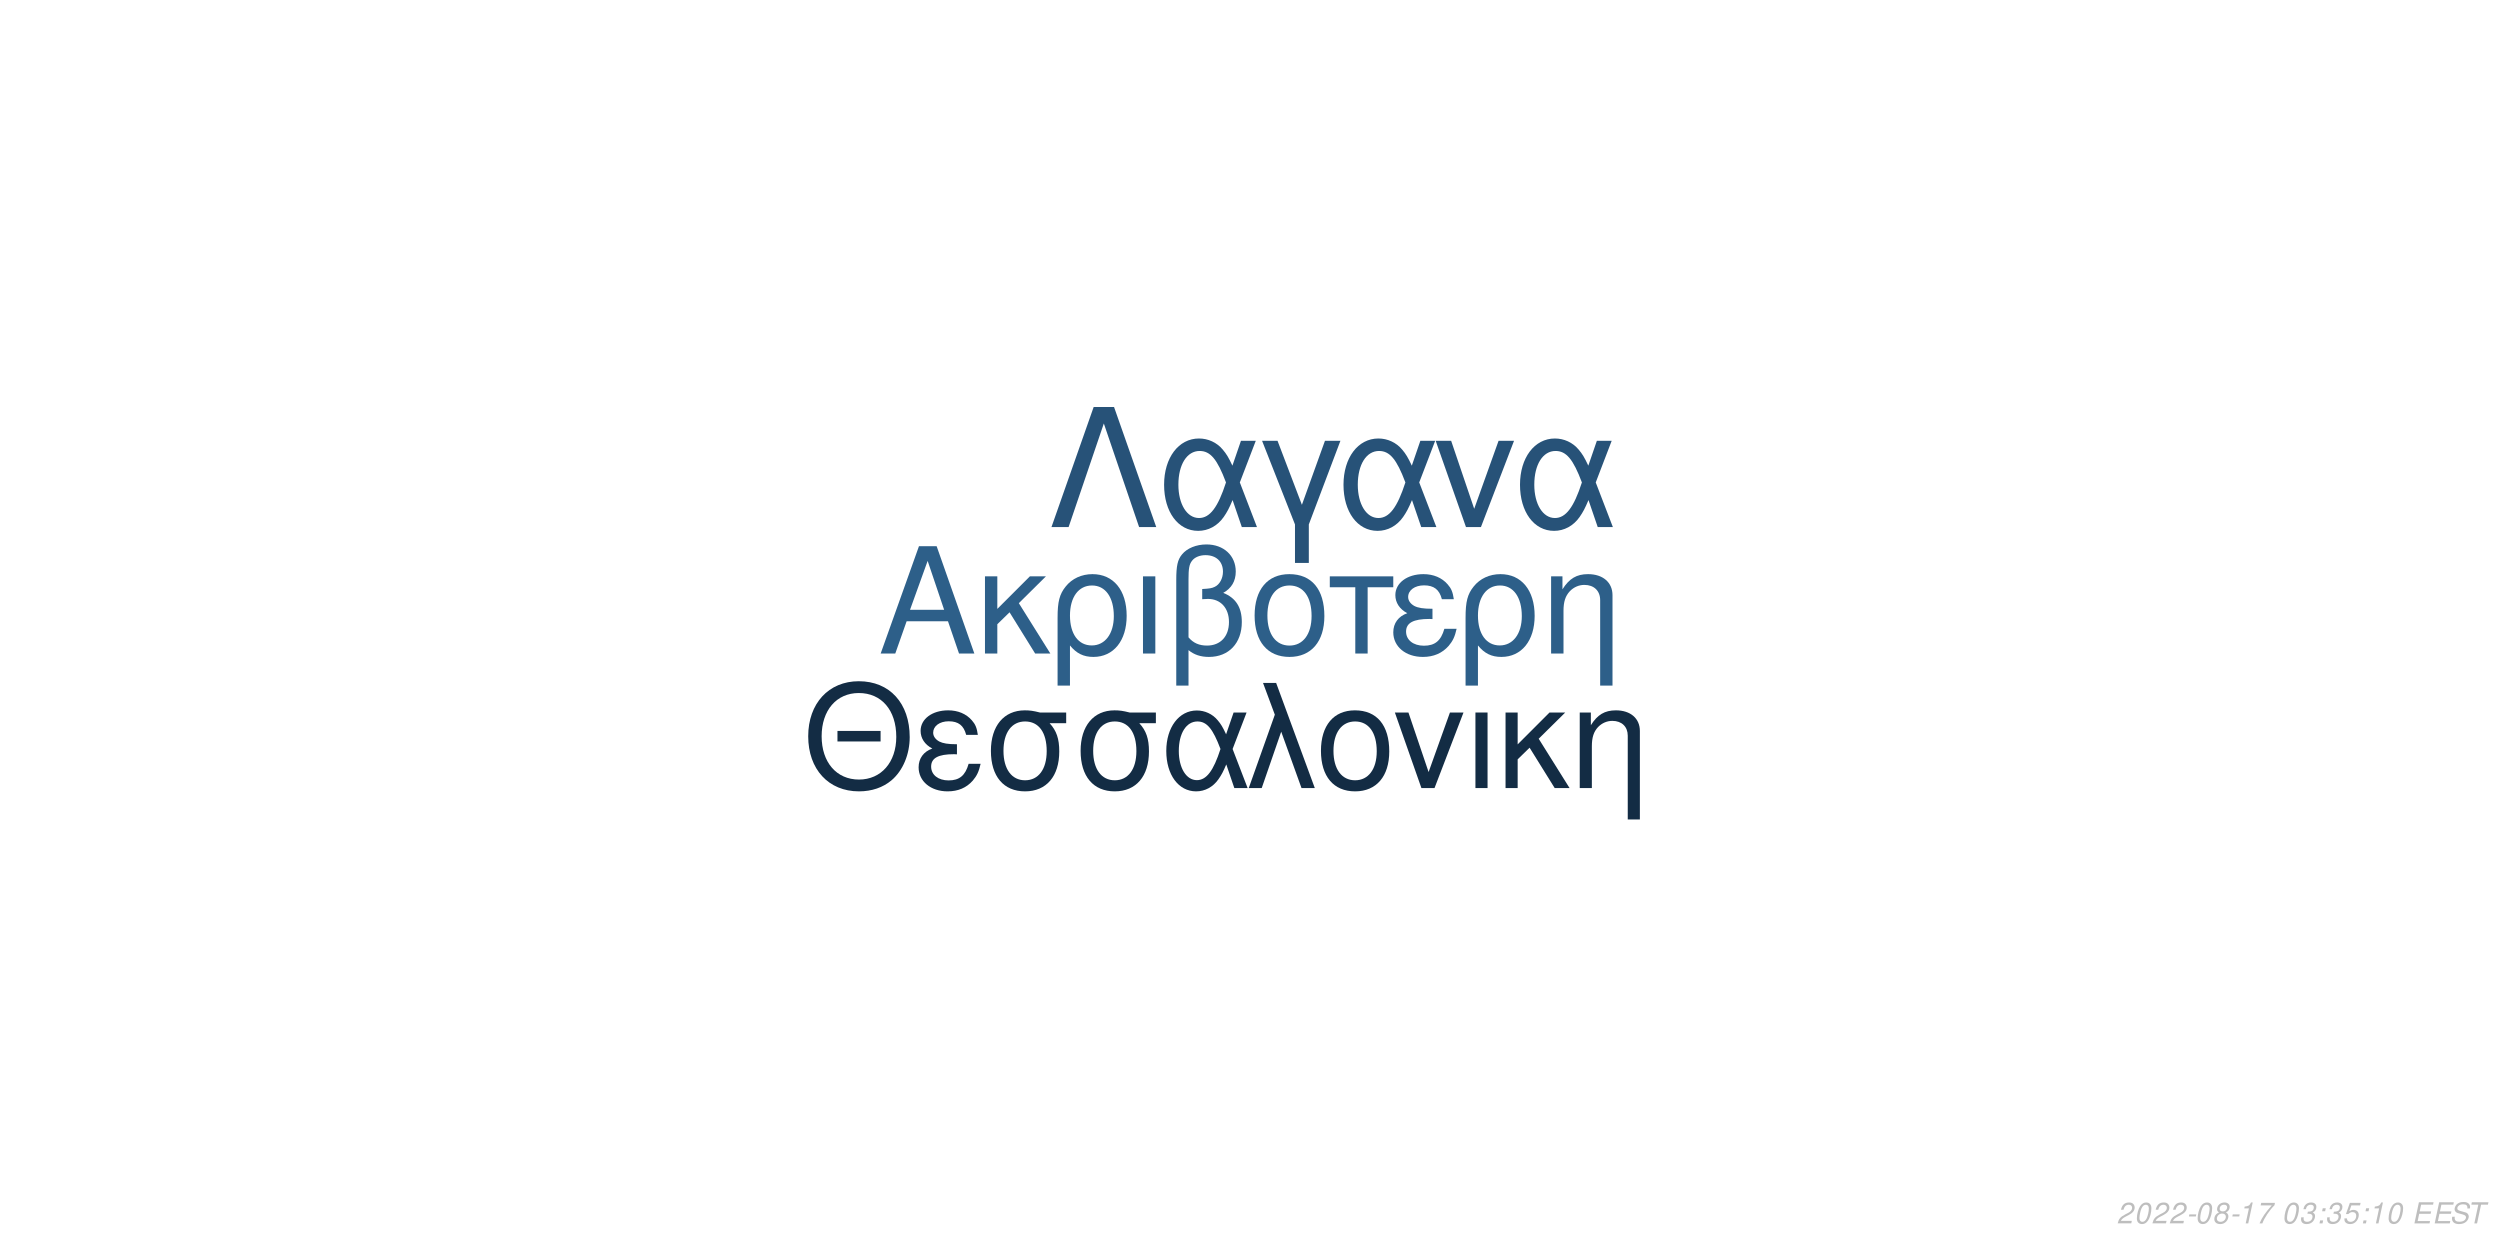
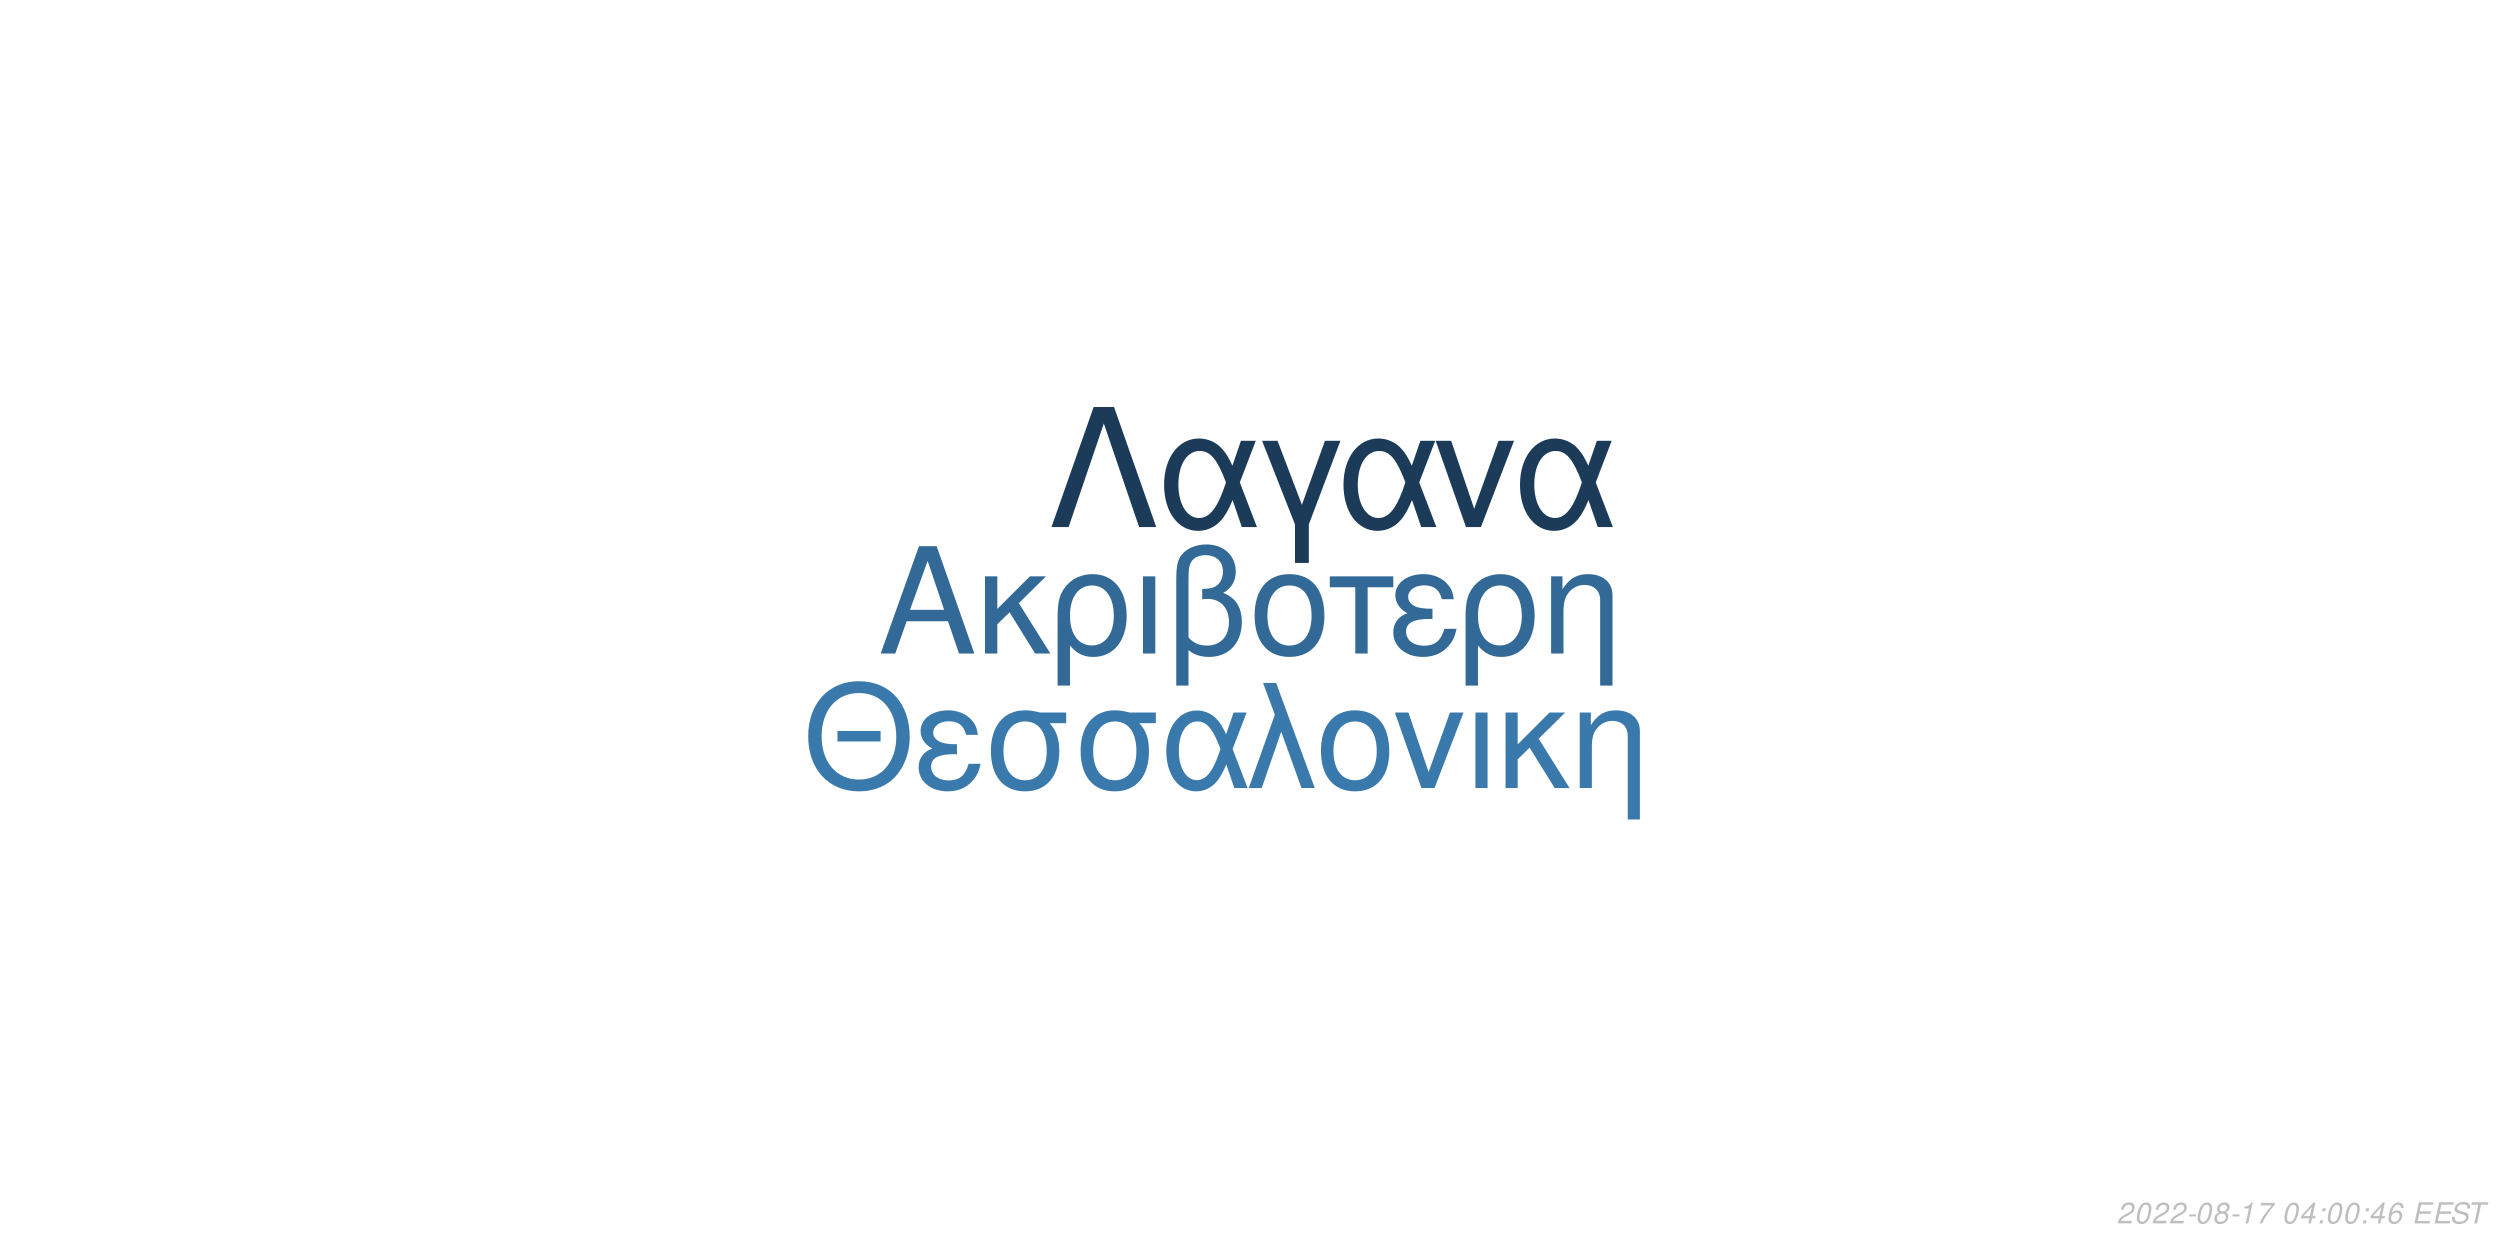
<svg xmlns="http://www.w3.org/2000/svg" xmlns:xlink="http://www.w3.org/1999/xlink" width="864pt" height="432pt" viewBox="0 0 864 432" version="1.1">
  <defs>
    <g>
      <symbol overflow="visible" id="glyph0-0">
        <path style="stroke:none;" d="" />
      </symbol>
      <symbol overflow="visible" id="glyph0-1">
        <path style="stroke:none;" d="M 24.125 -11.141 L 27.938 0 L 33.234 0 L 20.203 -37.094 L 14.094 -37.094 L 0.859 0 L 5.906 0 L 9.828 -11.141 Z M 22.797 -15.109 L 11 -15.109 L 17.094 -32.016 Z M 22.797 -15.109 " />
      </symbol>
      <symbol overflow="visible" id="glyph0-2">
        <path style="stroke:none;" d="M 7.172 -15.422 L 7.172 -26.672 L 2.906 -26.672 L 2.906 0 L 7.172 0 L 7.172 -10.125 L 11.406 -14.25 L 20.25 0 L 25.5 0 L 14.609 -17.406 L 23.969 -26.672 L 18.422 -26.672 Z M 7.172 -15.422 " />
      </symbol>
      <symbol overflow="visible" id="glyph0-3">
        <path style="stroke:none;" d="M 3 11.094 L 7.281 11.094 L 7.281 -2.797 C 9.516 -0.047 11.953 1.172 15.375 1.172 C 22.344 1.172 26.875 -4.422 26.875 -13.031 C 26.875 -21.891 22.297 -27.438 15.062 -27.438 C 11.297 -27.438 7.984 -25.906 5.797 -23.156 C 3.672 -20.516 3 -17.969 3 -12.359 Z M 14.906 -23.516 C 19.547 -23.516 22.438 -19.438 22.438 -12.922 C 22.438 -6.812 19.391 -2.797 14.812 -2.797 C 10.172 -2.797 7.281 -6.766 7.281 -13.125 C 7.281 -19.484 10.234 -23.516 14.906 -23.516 Z M 14.906 -23.516 " />
      </symbol>
      <symbol overflow="visible" id="glyph0-4">
        <path style="stroke:none;" d="M 3.516 0 L 7.781 0 L 7.781 -26.672 L 3.516 -26.672 Z M 3.516 0 " />
      </symbol>
      <symbol overflow="visible" id="glyph0-5">
        <path style="stroke:none;" d="M 4.016 11.094 L 8.25 11.094 L 8.25 -1.172 C 10.172 0.406 12.422 1.172 15.312 1.172 C 22.188 1.172 26.672 -3.609 26.672 -10.891 C 26.672 -15.984 24.578 -19.234 20.25 -20.969 C 23.109 -22.547 24.578 -25.031 24.578 -28.344 C 24.578 -33.844 20.406 -37.703 14.453 -37.703 C 10.938 -37.703 7.734 -36.391 6 -34.25 C 4.484 -32.422 4.016 -30.328 4.016 -25.391 Z M 8.25 -25.656 C 8.25 -29.359 8.5 -30.844 9.469 -32.062 C 10.375 -33.281 12.156 -34 14.094 -34 C 17.812 -34 20.156 -31.812 20.156 -28.297 C 20.156 -25.953 18.984 -23.812 17.297 -23.047 C 16.281 -22.547 15.469 -22.438 12.984 -22.297 L 12.984 -18.781 C 13.734 -18.828 14.344 -18.875 14.969 -18.875 C 19.344 -18.875 22.234 -15.719 22.234 -10.891 C 22.234 -5.906 19.281 -2.75 14.656 -2.75 C 11.953 -2.75 9.922 -3.609 8.25 -5.594 Z M 8.25 -25.656 " />
      </symbol>
      <symbol overflow="visible" id="glyph0-6">
        <path style="stroke:none;" d="M 14.094 -27.438 C 6.562 -27.438 2.094 -22.094 2.094 -13.125 C 2.094 -4.125 6.562 1.172 14.141 1.172 C 21.672 1.172 26.203 -4.172 26.203 -12.922 C 26.203 -22.188 21.828 -27.438 14.094 -27.438 Z M 14.141 -23.516 C 18.938 -23.516 21.781 -19.594 21.781 -12.984 C 21.781 -6.672 18.828 -2.75 14.141 -2.75 C 9.422 -2.75 6.516 -6.672 6.516 -13.125 C 6.516 -19.594 9.422 -23.516 14.141 -23.516 Z M 14.141 -23.516 " />
      </symbol>
      <symbol overflow="visible" id="glyph0-7">
        <path style="stroke:none;" d="M 7.891 0 L 12.156 0 L 12.156 -22.906 L 21.016 -22.906 L 21.016 -26.672 L -0.922 -26.672 L -0.922 -22.906 L 7.891 -22.906 Z M 7.891 0 " />
      </symbol>
      <symbol overflow="visible" id="glyph0-8">
        <path style="stroke:none;" d="M 14.562 -15.469 C 11.344 -15.469 9.562 -15.781 8.297 -16.438 C 6.922 -17.203 6.156 -18.328 6.156 -19.547 C 6.156 -21.891 8.453 -23.562 11.656 -23.562 C 15.062 -23.562 16.953 -22.094 17.812 -18.781 L 21.938 -18.781 C 21.578 -21.266 21.062 -22.5 19.797 -23.922 C 17.812 -26.203 14.906 -27.438 11.453 -27.438 C 5.797 -27.438 1.734 -24.375 1.734 -20.203 C 1.734 -17.609 3.156 -15.375 5.859 -13.938 C 2.797 -12.875 1.016 -10.484 1.016 -7.328 C 1.016 -2.391 5.297 1.172 11.25 1.172 C 14.969 1.172 17.906 -0.109 20.156 -2.641 C 21.578 -4.328 22.297 -5.797 22.906 -8.547 L 18.672 -8.547 C 17.5 -4.422 15.422 -2.703 11.609 -2.703 C 7.938 -2.703 5.438 -4.688 5.438 -7.578 C 5.438 -10.578 7.938 -11.953 13.484 -11.953 C 13.641 -11.953 14.094 -11.953 14.562 -11.906 Z M 14.562 -15.469 " />
      </symbol>
      <symbol overflow="visible" id="glyph0-9">
        <path style="stroke:none;" d="M 3.562 -26.672 L 3.562 0 L 7.844 0 L 7.844 -14.703 C 7.844 -17.906 8.5 -19.891 10.031 -21.531 C 11.406 -22.953 13.188 -23.719 15.062 -23.719 C 18.375 -23.719 20.516 -21.672 20.516 -18.469 L 20.516 11.094 L 24.781 11.094 L 24.781 -20.156 C 24.781 -24.578 21.469 -27.438 16.328 -27.438 C 12.359 -27.438 9.828 -25.906 7.484 -22.188 L 7.484 -26.672 Z M 3.562 -26.672 " />
      </symbol>
      <symbol overflow="visible" id="glyph1-0">
        <path style="stroke:none;" d="" />
      </symbol>
      <symbol overflow="visible" id="glyph1-1">
        <path style="stroke:none;" d="M 26.859 -19.734 L 11.953 -19.734 L 11.953 -16.094 L 26.859 -16.094 Z M 19.328 -36.922 C 8.922 -36.922 1.844 -29.25 1.844 -17.891 C 1.844 -6.484 8.875 1.141 19.391 1.141 C 23.812 1.141 27.703 -0.203 30.641 -2.688 C 34.578 -6.031 36.922 -11.656 36.922 -17.594 C 36.922 -29.297 30 -36.922 19.328 -36.922 Z M 19.328 -32.844 C 27.203 -32.844 32.281 -26.906 32.281 -17.688 C 32.281 -8.922 27.062 -2.938 19.391 -2.938 C 11.609 -2.938 6.484 -8.922 6.484 -17.891 C 6.484 -26.859 11.609 -32.844 19.328 -32.844 Z M 19.328 -32.844 " />
      </symbol>
      <symbol overflow="visible" id="glyph1-2">
        <path style="stroke:none;" d="M 14.25 -15.141 C 11.109 -15.141 9.375 -15.453 8.125 -16.094 C 6.781 -16.844 6.031 -17.938 6.031 -19.141 C 6.031 -21.422 8.266 -23.078 11.406 -23.078 C 14.75 -23.078 16.594 -21.625 17.438 -18.391 L 21.469 -18.391 C 21.125 -20.828 20.625 -22.031 19.391 -23.422 C 17.438 -25.656 14.594 -26.859 11.219 -26.859 C 5.688 -26.859 1.688 -23.875 1.688 -19.781 C 1.688 -17.234 3.094 -15.047 5.734 -13.656 C 2.734 -12.609 1 -10.266 1 -7.172 C 1 -2.344 5.188 1.141 11.016 1.141 C 14.656 1.141 17.547 -0.094 19.734 -2.594 C 21.125 -4.234 21.828 -5.688 22.422 -8.375 L 18.281 -8.375 C 17.141 -4.328 15.094 -2.641 11.359 -2.641 C 7.766 -2.641 5.328 -4.578 5.328 -7.422 C 5.328 -10.359 7.766 -11.703 13.203 -11.703 C 13.359 -11.703 13.797 -11.703 14.25 -11.656 Z M 14.25 -15.141 " />
      </symbol>
      <symbol overflow="visible" id="glyph1-3">
        <path style="stroke:none;" d="M 29 -26.109 L 19.938 -26.109 C 17.594 -26.703 16.438 -26.859 14.703 -26.859 C 7.469 -26.859 2.984 -21.469 2.984 -12.859 C 2.984 -4.031 7.375 1.141 14.797 1.141 C 22.172 1.141 26.609 -4.078 26.609 -12.656 C 26.609 -17.047 25.656 -19.828 23.266 -22.422 L 29 -22.422 Z M 14.797 -23.016 C 19.531 -23.016 22.266 -19.234 22.266 -12.75 C 22.266 -6.531 19.438 -2.688 14.797 -2.688 C 10.172 -2.688 7.328 -6.531 7.328 -12.859 C 7.328 -19.188 10.172 -23.016 14.797 -23.016 Z M 14.797 -23.016 " />
      </symbol>
      <symbol overflow="visible" id="glyph1-4">
        <path style="stroke:none;" d="M 29.344 -26.109 L 24.859 -26.109 L 22.266 -18.578 C 21.125 -21.031 20.484 -22.125 19.328 -23.469 C 17.547 -25.609 14.906 -26.812 12.156 -26.812 C 5.984 -26.812 1.594 -20.984 1.594 -12.812 C 1.594 -4.578 5.828 1.141 11.906 1.141 C 14.953 1.141 17.734 -0.344 19.625 -3.047 C 20.672 -4.531 21.281 -5.688 22.328 -8.172 L 25.109 0 L 29.703 0 L 24.516 -13.5 Z M 20.328 -13.5 C 17.891 -5.922 15.453 -2.734 12.156 -2.734 C 8.516 -2.734 5.922 -6.922 5.922 -12.812 C 5.922 -18.938 8.516 -23.016 12.359 -23.016 C 15.594 -23.016 17.688 -20.531 20.328 -13.5 Z M 20.328 -13.5 " />
      </symbol>
      <symbol overflow="visible" id="glyph1-5">
        <path style="stroke:none;" d="M 1.094 0 L 5.578 0 L 12.312 -19.484 L 19.328 0 L 23.922 0 L 10.562 -36.328 L 6.031 -36.328 L 10.109 -25.359 Z M 1.094 0 " />
      </symbol>
      <symbol overflow="visible" id="glyph1-6">
        <path style="stroke:none;" d="M 13.797 -26.859 C 6.422 -26.859 2.047 -21.625 2.047 -12.859 C 2.047 -4.031 6.422 1.141 13.859 1.141 C 21.234 1.141 25.656 -4.078 25.656 -12.656 C 25.656 -21.719 21.375 -26.859 13.797 -26.859 Z M 13.859 -23.016 C 18.531 -23.016 21.328 -19.188 21.328 -12.703 C 21.328 -6.531 18.438 -2.688 13.859 -2.688 C 9.219 -2.688 6.375 -6.531 6.375 -12.859 C 6.375 -19.188 9.219 -23.016 13.859 -23.016 Z M 13.859 -23.016 " />
      </symbol>
      <symbol overflow="visible" id="glyph1-7">
        <path style="stroke:none;" d="M 14.297 0 L 24.312 -26.109 L 19.625 -26.109 L 12.25 -5.531 L 5.281 -26.109 L 0.594 -26.109 L 9.766 0 Z M 14.297 0 " />
      </symbol>
      <symbol overflow="visible" id="glyph1-8">
        <path style="stroke:none;" d="M 3.438 0 L 7.625 0 L 7.625 -26.109 L 3.438 -26.109 Z M 3.438 0 " />
      </symbol>
      <symbol overflow="visible" id="glyph1-9">
        <path style="stroke:none;" d="M 7.031 -15.094 L 7.031 -26.109 L 2.844 -26.109 L 2.844 0 L 7.031 0 L 7.031 -9.922 L 11.156 -13.953 L 19.828 0 L 24.969 0 L 14.297 -17.047 L 23.469 -26.109 L 18.031 -26.109 Z M 7.031 -15.094 " />
      </symbol>
      <symbol overflow="visible" id="glyph1-10">
        <path style="stroke:none;" d="M 3.484 -26.109 L 3.484 0 L 7.672 0 L 7.672 -14.406 C 7.672 -17.547 8.328 -19.484 9.812 -21.078 C 11.156 -22.469 12.906 -23.219 14.75 -23.219 C 17.984 -23.219 20.078 -21.234 20.078 -18.094 L 20.078 10.859 L 24.266 10.859 L 24.266 -19.734 C 24.266 -24.062 21.031 -26.859 16 -26.859 C 12.109 -26.859 9.609 -25.359 7.328 -21.719 L 7.328 -26.109 Z M 3.484 -26.109 " />
      </symbol>
      <symbol overflow="visible" id="glyph2-0">
        <path style="stroke:none;" d="" />
      </symbol>
      <symbol overflow="visible" id="glyph2-1">
        <path style="stroke:none;" d="M 22.531 -41.484 L 15.484 -41.484 L 0.906 0 L 6.828 0 L 19 -35.797 L 31.188 0 L 37.109 0 Z M 22.531 -41.484 " />
      </symbol>
      <symbol overflow="visible" id="glyph2-2">
        <path style="stroke:none;" d="M 33.516 -29.812 L 28.391 -29.812 L 25.438 -21.219 C 24.125 -24.016 23.391 -25.266 22.078 -26.797 C 20.031 -29.25 17.016 -30.609 13.891 -30.609 C 6.828 -30.609 1.828 -23.953 1.828 -14.625 C 1.828 -5.234 6.656 1.312 13.594 1.312 C 17.078 1.312 20.266 -0.391 22.422 -3.469 C 23.609 -5.172 24.297 -6.484 25.5 -9.328 L 28.688 0 L 33.922 0 L 28 -15.422 Z M 23.219 -15.422 C 20.422 -6.766 17.641 -3.125 13.891 -3.125 C 9.734 -3.125 6.766 -7.906 6.766 -14.625 C 6.766 -21.625 9.734 -26.297 14.109 -26.297 C 17.812 -26.297 20.203 -23.453 23.219 -15.422 Z M 23.219 -15.422 " />
      </symbol>
      <symbol overflow="visible" id="glyph2-3">
        <path style="stroke:none;" d="M 12.062 12.406 L 16.844 12.406 L 16.844 -0.906 L 27.766 -29.812 L 22.422 -29.812 L 14.453 -7.688 L 6.031 -29.812 L 0.688 -29.812 L 12.062 -0.906 Z M 12.062 12.406 " />
      </symbol>
      <symbol overflow="visible" id="glyph2-4">
        <path style="stroke:none;" d="M 16.328 0 L 27.766 -29.812 L 22.422 -29.812 L 14 -6.312 L 6.031 -29.812 L 0.688 -29.812 L 11.156 0 Z M 16.328 0 " />
      </symbol>
      <symbol overflow="visible" id="glyph3-0">
        <path style="stroke:none;" d="" />
      </symbol>
      <symbol overflow="visible" id="glyph3-1">
        <path style="stroke:none;" d="M 5.234 -0.875 L 1.469 -0.875 C 1.641 -1.375 2.203 -1.891 3.109 -2.344 L 4.234 -2.938 C 5.562 -3.625 6.219 -4.469 6.219 -5.484 C 6.219 -5.938 6.062 -6.359 5.797 -6.656 C 5.469 -7.047 4.984 -7.234 4.312 -7.234 C 2.766 -7.234 1.891 -6.453 1.484 -4.734 L 2.375 -4.734 C 2.484 -5.188 2.609 -5.484 2.797 -5.75 C 3.094 -6.203 3.609 -6.453 4.188 -6.453 C 4.891 -6.453 5.344 -6.031 5.344 -5.375 C 5.344 -4.703 4.859 -4.094 4.016 -3.656 L 2.984 -3.125 C 1.234 -2.188 0.797 -1.656 0.344 -0.016 L 5.047 -0.016 Z M 5.234 -0.875 " />
      </symbol>
      <symbol overflow="visible" id="glyph3-2">
        <path style="stroke:none;" d="M 4.203 -7.234 C 3.375 -7.234 2.688 -6.812 2.125 -5.984 C 1.484 -5.047 0.984 -3.188 0.984 -1.734 C 0.984 -1.109 1.172 -0.562 1.484 -0.266 C 1.797 0.047 2.281 0.234 2.766 0.234 C 3.625 0.234 4.281 -0.156 4.859 -1.016 C 5.516 -1.953 6 -3.797 6 -5.266 C 6 -6.5 5.328 -7.234 4.203 -7.234 Z M 4.094 -6.453 C 4.734 -6.453 5.125 -5.984 5.125 -5.156 C 5.125 -4.203 4.781 -2.625 4.406 -1.812 C 3.984 -0.938 3.516 -0.547 2.875 -0.547 C 2.25 -0.547 1.875 -1.031 1.875 -1.828 C 1.875 -2.797 2.203 -4.344 2.594 -5.203 C 2.984 -6.047 3.453 -6.453 4.094 -6.453 Z M 4.094 -6.453 " />
      </symbol>
      <symbol overflow="visible" id="glyph3-3">
        <path style="stroke:none;" d="M 3.516 -3.125 L 1.125 -3.125 L 0.969 -2.406 L 3.359 -2.406 Z M 3.516 -3.125 " />
      </symbol>
      <symbol overflow="visible" id="glyph3-4">
        <path style="stroke:none;" d="M 4.766 -3.797 C 5.078 -3.969 5.234 -4.078 5.438 -4.234 C 5.812 -4.594 6.062 -5.172 6.062 -5.734 C 6.062 -6.625 5.344 -7.234 4.266 -7.234 C 2.812 -7.234 1.703 -6.219 1.703 -4.875 C 1.703 -4.406 1.875 -4.125 2.359 -3.812 C 1.297 -3.312 0.75 -2.516 0.75 -1.469 C 0.75 -0.438 1.547 0.234 2.812 0.234 C 3.656 0.234 4.359 -0.094 4.938 -0.734 C 5.359 -1.234 5.609 -1.859 5.609 -2.438 C 5.609 -3.047 5.312 -3.516 4.766 -3.797 Z M 4.109 -6.453 C 4.797 -6.453 5.188 -6.125 5.188 -5.578 C 5.188 -5.266 5.062 -4.922 4.859 -4.672 C 4.562 -4.312 4.188 -4.156 3.656 -4.156 C 2.984 -4.156 2.594 -4.453 2.594 -4.984 C 2.594 -5.859 3.203 -6.453 4.109 -6.453 Z M 3.453 -3.406 C 4.234 -3.406 4.734 -2.984 4.734 -2.312 C 4.734 -1.312 3.922 -0.547 2.875 -0.547 C 2.125 -0.547 1.625 -0.969 1.625 -1.625 C 1.625 -2.609 2.438 -3.406 3.453 -3.406 Z M 3.453 -3.406 " />
      </symbol>
      <symbol overflow="visible" id="glyph3-5">
        <path style="stroke:none;" d="M 3.703 -5.188 L 2.594 0 L 3.469 0 L 5.016 -7.234 L 4.438 -7.234 C 3.906 -6.156 3.688 -6.016 2.234 -5.812 L 2.109 -5.188 Z M 3.703 -5.188 " />
      </symbol>
      <symbol overflow="visible" id="glyph3-6">
        <path style="stroke:none;" d="M 6.703 -7.094 L 1.953 -7.094 L 1.766 -6.219 L 5.594 -6.219 C 3.344 -3.688 2.266 -2.109 1.375 0 L 2.344 0 C 3.031 -1.906 4.828 -4.594 6.547 -6.281 Z M 6.703 -7.094 " />
      </symbol>
      <symbol overflow="visible" id="glyph3-7">
        <path style="stroke:none;" d="" />
      </symbol>
      <symbol overflow="visible" id="glyph3-8">
-         <path style="stroke:none;" d="M 2.922 -3.312 C 3.125 -3.344 3.234 -3.344 3.375 -3.344 C 4.203 -3.344 4.688 -3 4.688 -2.406 C 4.688 -1.312 3.906 -0.547 2.781 -0.547 C 2.047 -0.547 1.594 -0.938 1.594 -1.562 C 1.594 -1.719 1.609 -1.844 1.656 -2.094 L 0.766 -2.094 C 0.734 -1.797 0.719 -1.641 0.719 -1.469 C 0.719 -0.375 1.406 0.234 2.641 0.234 C 3.547 0.234 4.297 -0.078 4.812 -0.656 C 5.266 -1.156 5.562 -1.875 5.562 -2.547 C 5.562 -3.125 5.344 -3.453 4.797 -3.734 C 5.641 -4.234 6.016 -4.844 6.016 -5.734 C 6.016 -6.656 5.312 -7.234 4.203 -7.234 C 3.375 -7.234 2.672 -6.938 2.188 -6.375 C 1.891 -6.031 1.703 -5.641 1.516 -4.906 L 2.391 -4.906 C 2.5 -5.359 2.594 -5.594 2.734 -5.812 C 3.047 -6.234 3.516 -6.453 4.078 -6.453 C 4.734 -6.453 5.141 -6.125 5.141 -5.578 C 5.141 -5.188 5.016 -4.797 4.797 -4.547 C 4.516 -4.234 4 -4.062 3.266 -4.062 L 3.078 -4.062 Z M 2.922 -3.312 " />
+         <path style="stroke:none;" d="M 3.625 -1.75 L 3.266 0 L 4.141 0 L 4.516 -1.75 L 5.562 -1.75 L 5.734 -2.531 L 4.688 -2.531 L 5.688 -7.234 L 5.016 -7.234 L 0.844 -2.672 L 0.641 -1.75 Z M 3.797 -2.531 L 1.594 -2.531 L 4.469 -5.703 Z M 3.797 -2.531 " />
      </symbol>
      <symbol overflow="visible" id="glyph3-9">
        <path style="stroke:none;" d="M 2.359 -1.031 L 1.312 -1.031 L 1.094 0 L 2.141 0 Z M 3.266 -5.234 L 2.219 -5.234 L 2 -4.203 L 3.047 -4.203 Z M 3.266 -5.234 " />
      </symbol>
      <symbol overflow="visible" id="glyph3-10">
-         <path style="stroke:none;" d="M 6.297 -7.094 L 2.594 -7.094 L 1.234 -3.234 L 2.047 -3.234 C 2.656 -3.766 2.938 -3.906 3.531 -3.906 C 4.328 -3.906 4.797 -3.453 4.797 -2.688 C 4.797 -1.438 3.969 -0.547 2.828 -0.547 C 2.031 -0.547 1.609 -0.938 1.578 -1.734 L 0.703 -1.734 L 0.703 -1.516 C 0.703 -0.938 0.844 -0.547 1.188 -0.266 C 1.562 0.062 2.078 0.234 2.703 0.234 C 3.656 0.234 4.391 -0.156 4.984 -0.922 C 5.422 -1.5 5.672 -2.234 5.672 -2.953 C 5.672 -4 4.938 -4.672 3.812 -4.672 C 3.328 -4.672 2.906 -4.547 2.406 -4.234 L 3.109 -6.219 L 6.109 -6.219 Z M 6.297 -7.094 " />
+         <path style="stroke:none;" d="M 6.125 -5.344 L 6.141 -5.625 C 6.141 -6.609 5.453 -7.234 4.391 -7.234 C 3.438 -7.234 2.641 -6.719 2.016 -5.703 C 1.422 -4.781 0.938 -2.953 0.938 -1.688 C 0.938 -0.516 1.688 0.234 2.859 0.234 C 3.703 0.234 4.438 -0.156 5 -0.875 C 5.406 -1.422 5.672 -2.156 5.672 -2.766 C 5.672 -3.812 4.969 -4.5 3.906 -4.5 C 3.234 -4.5 2.672 -4.234 2.094 -3.625 C 2.406 -5.375 3.234 -6.453 4.25 -6.453 C 4.703 -6.453 5.062 -6.234 5.172 -5.844 C 5.203 -5.719 5.234 -5.578 5.25 -5.344 Z M 3.656 -3.734 C 4.344 -3.734 4.797 -3.281 4.797 -2.625 C 4.797 -1.469 3.984 -0.547 2.984 -0.547 C 2.297 -0.547 1.812 -1.047 1.812 -1.766 C 1.812 -2.859 2.625 -3.734 3.656 -3.734 Z M 3.656 -3.734 " />
      </symbol>
      <symbol overflow="visible" id="glyph3-11">
        <path style="stroke:none;" d="M 2.547 -3.312 L 6.5 -3.312 L 6.688 -4.141 L 2.719 -4.141 L 3.219 -6.469 L 7.344 -6.469 L 7.516 -7.297 L 2.453 -7.297 L 0.906 0 L 6.125 0 L 6.297 -0.812 L 2.016 -0.812 Z M 2.547 -3.312 " />
      </symbol>
      <symbol overflow="visible" id="glyph3-12">
        <path style="stroke:none;" d="M 7.062 -5.156 C 7.125 -5.438 7.141 -5.562 7.141 -5.703 C 7.141 -6.156 6.938 -6.594 6.594 -6.891 C 6.188 -7.25 5.656 -7.406 4.875 -7.406 C 3.844 -7.406 3.047 -7.125 2.5 -6.562 C 2.094 -6.141 1.781 -5.438 1.781 -4.922 C 1.781 -4.297 2.219 -3.766 2.891 -3.562 L 4.594 -3.094 C 5.406 -2.859 5.734 -2.578 5.734 -2.094 C 5.734 -1.781 5.547 -1.406 5.266 -1.141 C 4.844 -0.766 4.266 -0.578 3.453 -0.578 C 2.328 -0.578 1.812 -0.984 1.812 -1.906 C 1.812 -2.047 1.812 -2.125 1.844 -2.312 L 0.984 -2.312 C 0.906 -2.062 0.891 -1.906 0.891 -1.688 C 0.891 -0.484 1.797 0.234 3.297 0.234 C 4.359 0.234 5.234 -0.062 5.812 -0.609 C 6.344 -1.078 6.688 -1.797 6.688 -2.375 C 6.688 -2.641 6.609 -2.906 6.453 -3.156 C 6.234 -3.5 5.938 -3.703 5.469 -3.828 L 3.75 -4.312 C 2.984 -4.547 2.734 -4.734 2.734 -5.188 C 2.734 -5.547 2.875 -5.844 3.188 -6.109 C 3.547 -6.438 4.031 -6.594 4.703 -6.594 C 5.266 -6.594 5.688 -6.484 5.906 -6.297 C 6.094 -6.125 6.219 -5.797 6.219 -5.516 C 6.219 -5.422 6.203 -5.344 6.188 -5.156 Z M 7.062 -5.156 " />
      </symbol>
      <symbol overflow="visible" id="glyph3-13">
        <path style="stroke:none;" d="M 4.938 -6.469 L 7.312 -6.469 L 7.484 -7.297 L 1.75 -7.297 L 1.578 -6.469 L 3.984 -6.469 L 2.609 0 L 3.547 0 Z M 4.938 -6.469 " />
      </symbol>
    </g>
  </defs>
  <g id="surface1">
    <rect x="0" y="0" width="864" height="432" style="fill:rgb(100%,100%,100%);fill-opacity:1;stroke:none;" />
-     <g style="fill:rgb(17.647%,37.255%,53.725%);fill-opacity:1;">
+     <g style="fill:rgb(19.608%,41.176%,58.824%);fill-opacity:1;">
      <use xlink:href="#glyph0-1" x="303.5" y="225.861" />
      <use xlink:href="#glyph0-2" x="337.5" y="225.861" />
      <use xlink:href="#glyph0-3" x="362.5" y="225.861" />
      <use xlink:href="#glyph0-4" x="391.5" y="225.861" />
      <use xlink:href="#glyph0-5" x="402.5" y="225.861" />
      <use xlink:href="#glyph0-6" x="431.5" y="225.861" />
      <use xlink:href="#glyph0-7" x="460.5" y="225.861" />
      <use xlink:href="#glyph0-8" x="480.5" y="225.861" />
      <use xlink:href="#glyph0-3" x="503.5" y="225.861" />
      <use xlink:href="#glyph0-9" x="532.5" y="225.861" />
    </g>
-     <g style="fill:rgb(7.451%,17.255%,26.667%);fill-opacity:1;">
+     <g style="fill:rgb(22.745%,47.451%,67.451%);fill-opacity:1;">
      <use xlink:href="#glyph1-1" x="277.473" y="272.354" />
      <use xlink:href="#glyph1-2" x="316.473" y="272.354" />
      <use xlink:href="#glyph1-3" x="339.473" y="272.354" />
      <use xlink:href="#glyph1-3" x="370.473" y="272.354" />
      <use xlink:href="#glyph1-4" x="401.473" y="272.354" />
      <use xlink:href="#glyph1-5" x="430.473" y="272.354" />
      <use xlink:href="#glyph1-6" x="454.473" y="272.354" />
      <use xlink:href="#glyph1-7" x="481.473" y="272.354" />
      <use xlink:href="#glyph1-8" x="506.473" y="272.354" />
      <use xlink:href="#glyph1-9" x="517.473" y="272.354" />
      <use xlink:href="#glyph1-10" x="542.473" y="272.354" />
    </g>
-     <g style="fill:rgb(15.294%,32.157%,47.059%);fill-opacity:1;">
+     <g style="fill:rgb(10.588%,23.137%,34.902%);fill-opacity:1;">
      <use xlink:href="#glyph2-1" x="362.484" y="182.152" />
      <use xlink:href="#glyph2-2" x="400.484" y="182.152" />
      <use xlink:href="#glyph2-3" x="435.484" y="182.152" />
      <use xlink:href="#glyph2-2" x="462.484" y="182.152" />
      <use xlink:href="#glyph2-4" x="495.484" y="182.152" />
      <use xlink:href="#glyph2-2" x="523.484" y="182.152" />
    </g>
    <g style="fill:rgb(74.51%,74.51%,74.51%);fill-opacity:1;">
      <use xlink:href="#glyph3-1" x="731.52" y="422.81" />
      <use xlink:href="#glyph3-2" x="737.52" y="422.81" />
      <use xlink:href="#glyph3-1" x="743.52" y="422.81" />
      <use xlink:href="#glyph3-1" x="749.52" y="422.81" />
      <use xlink:href="#glyph3-3" x="755.52" y="422.81" />
      <use xlink:href="#glyph3-2" x="758.52" y="422.81" />
      <use xlink:href="#glyph3-4" x="764.52" y="422.81" />
      <use xlink:href="#glyph3-3" x="770.52" y="422.81" />
      <use xlink:href="#glyph3-5" x="773.52" y="422.81" />
      <use xlink:href="#glyph3-6" x="779.52" y="422.81" />
      <use xlink:href="#glyph3-7" x="785.52" y="422.81" />
      <use xlink:href="#glyph3-2" x="788.52" y="422.81" />
      <use xlink:href="#glyph3-8" x="794.52" y="422.81" />
      <use xlink:href="#glyph3-9" x="800.52" y="422.81" />
-       <use xlink:href="#glyph3-8" x="803.52" y="422.81" />
-       <use xlink:href="#glyph3-10" x="809.52" y="422.81" />
+       <use xlink:href="#glyph3-2" x="803.52" y="422.81" />
+       <use xlink:href="#glyph3-2" x="809.52" y="422.81" />
      <use xlink:href="#glyph3-9" x="815.52" y="422.81" />
-       <use xlink:href="#glyph3-5" x="818.52" y="422.81" />
-       <use xlink:href="#glyph3-2" x="824.52" y="422.81" />
+       <use xlink:href="#glyph3-8" x="818.52" y="422.81" />
+       <use xlink:href="#glyph3-10" x="824.52" y="422.81" />
      <use xlink:href="#glyph3-7" x="830.52" y="422.81" />
      <use xlink:href="#glyph3-11" x="833.52" y="422.81" />
      <use xlink:href="#glyph3-11" x="840.52" y="422.81" />
      <use xlink:href="#glyph3-12" x="846.52" y="422.81" />
      <use xlink:href="#glyph3-13" x="852.52" y="422.81" />
    </g>
  </g>
</svg>
